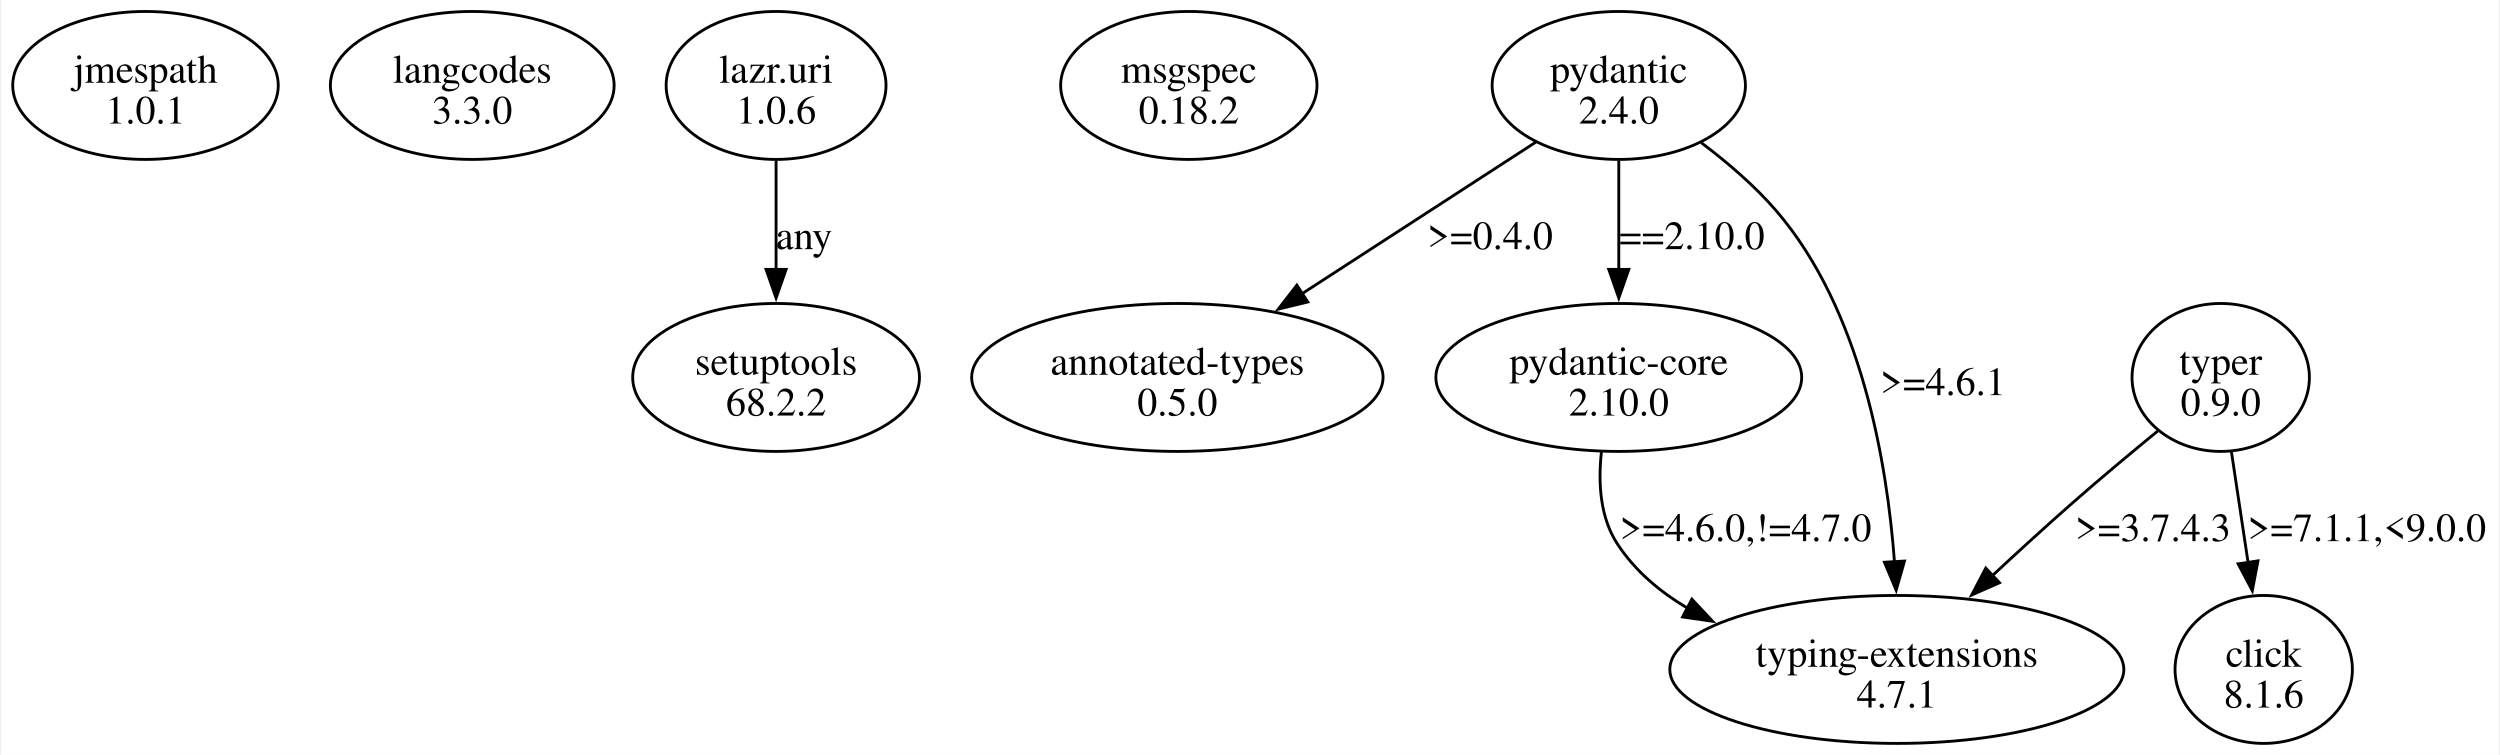
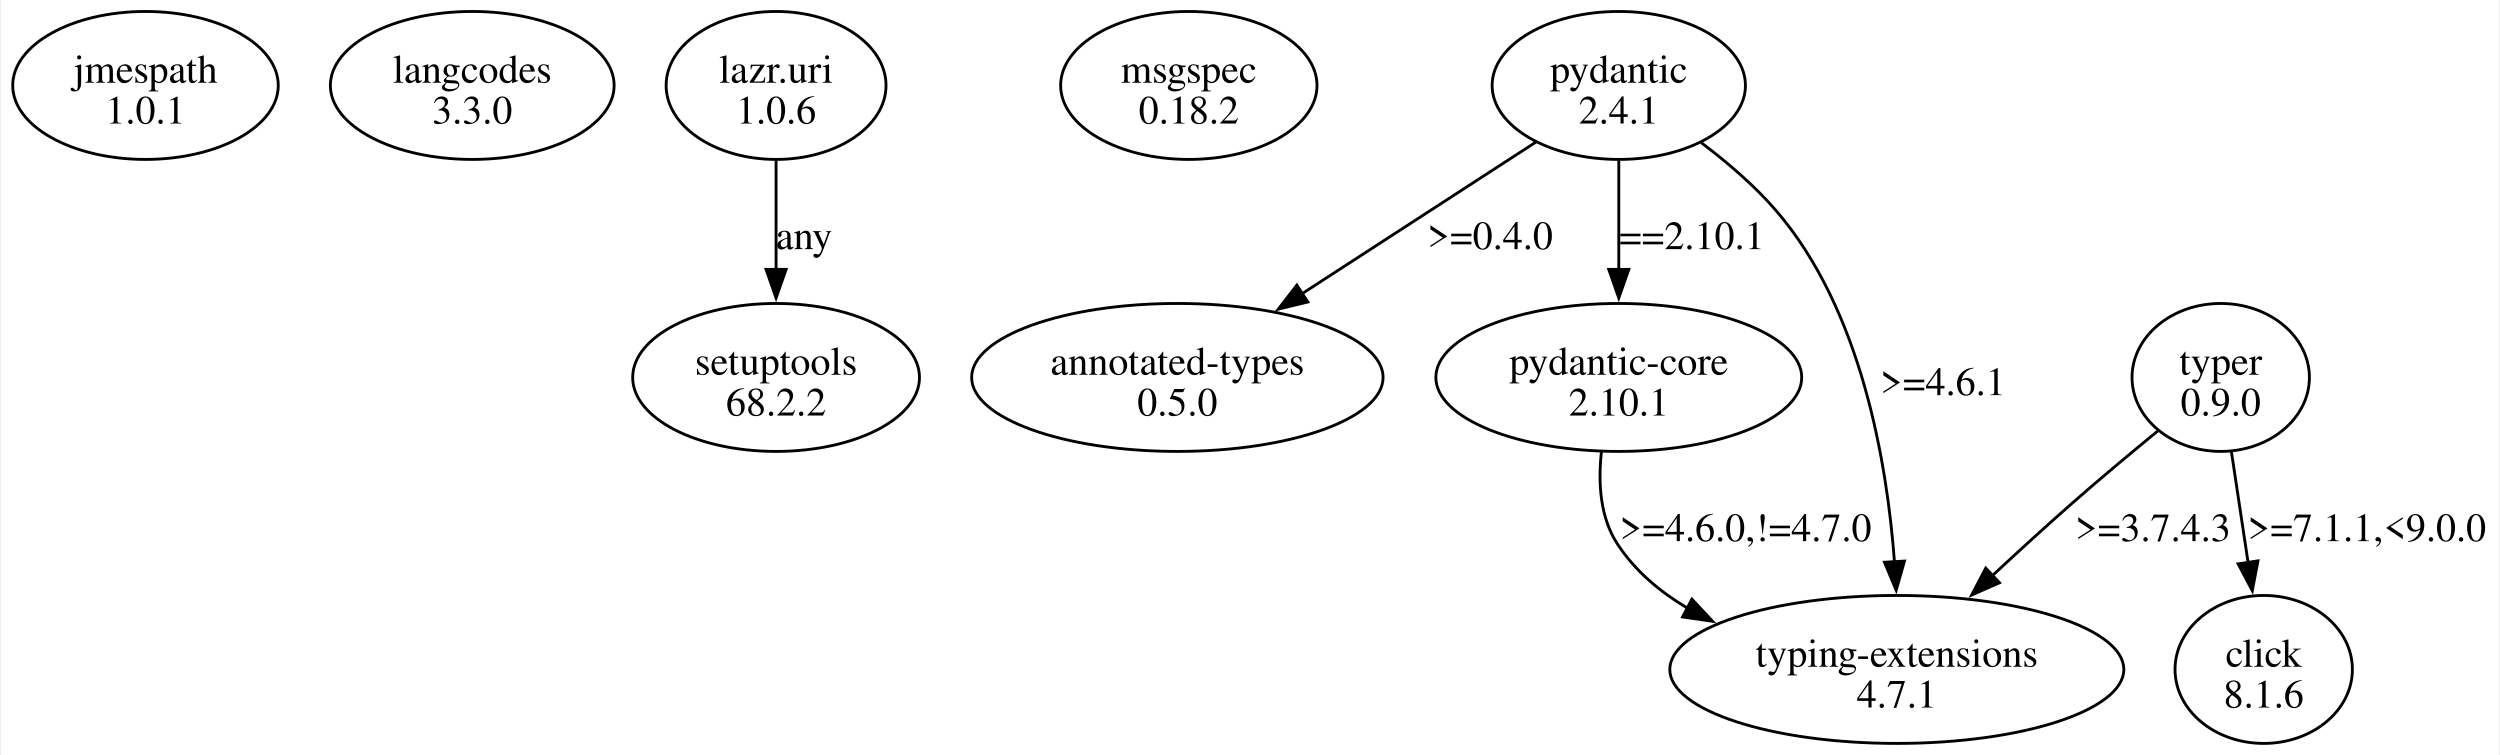
<svg xmlns="http://www.w3.org/2000/svg" width="871pt" height="263pt" viewBox="0.00 0.00 871.32 263.36">
  <g id="graph0" class="graph" transform="scale(1 1) rotate(0) translate(4 259.36)">
    <polygon fill="white" stroke="none" points="-4,4 -4,-259.36 867.32,-259.36 867.32,4 -4,4" />
    <g id="node1" class="node">
      <ellipse fill="none" stroke="black" cx="46.32" cy="-229.55" rx="46.32" ry="25.81" />
      <text text-anchor="middle" x="46.32" y="-230.5" font-family="Times,serif" font-size="14.00">jmespath</text>
      <text text-anchor="middle" x="46.32" y="-216.25" font-family="Times,serif" font-size="14.00">1.0.1</text>
    </g>
    <g id="node2" class="node">
      <ellipse fill="none" stroke="black" cx="160.32" cy="-229.55" rx="49.5" ry="25.81" />
      <text text-anchor="middle" x="160.32" y="-230.5" font-family="Times,serif" font-size="14.00">langcodes</text>
      <text text-anchor="middle" x="160.32" y="-216.25" font-family="Times,serif" font-size="14.00">3.3.0</text>
    </g>
    <g id="node3" class="node">
      <ellipse fill="none" stroke="black" cx="266.32" cy="-229.55" rx="38.36" ry="25.81" />
      <text text-anchor="middle" x="266.32" y="-230.5" font-family="Times,serif" font-size="14.00">lazr.uri</text>
      <text text-anchor="middle" x="266.32" y="-216.25" font-family="Times,serif" font-size="14.00">1.0.6</text>
    </g>
    <g id="node4" class="node">
      <ellipse fill="none" stroke="black" cx="266.32" cy="-127.68" rx="50.03" ry="25.81" />
      <text text-anchor="middle" x="266.32" y="-128.63" font-family="Times,serif" font-size="14.00">setuptools</text>
      <text text-anchor="middle" x="266.32" y="-114.38" font-family="Times,serif" font-size="14.00">68.2.2</text>
    </g>
    <g id="edge1" class="edge">
      <path fill="none" stroke="black" d="M266.32,-203.35C266.32,-191.75 266.32,-177.79 266.32,-165.08" />
      <polygon fill="black" stroke="black" points="269.82,-165.38 266.32,-155.38 262.82,-165.38 269.82,-165.38" />
      <text text-anchor="middle" x="276.07" y="-172.44" font-family="Times,serif" font-size="14.00">any</text>
    </g>
    <g id="node5" class="node">
      <ellipse fill="none" stroke="black" cx="410.32" cy="-229.55" rx="44.72" ry="25.81" />
      <text text-anchor="middle" x="410.32" y="-230.5" font-family="Times,serif" font-size="14.00">msgspec</text>
      <text text-anchor="middle" x="410.32" y="-216.25" font-family="Times,serif" font-size="14.00">0.18.2</text>
    </g>
    <g id="node6" class="node">
      <ellipse fill="none" stroke="black" cx="560.32" cy="-229.55" rx="44.19" ry="25.81" />
      <text text-anchor="middle" x="560.32" y="-230.5" font-family="Times,serif" font-size="14.00">pydantic</text>
-       <text text-anchor="middle" x="560.32" y="-216.25" font-family="Times,serif" font-size="14.00">2.4.0</text>
+       <text text-anchor="middle" x="560.32" y="-216.25" font-family="Times,serif" font-size="14.00">2.4.1</text>
    </g>
    <g id="node7" class="node">
      <ellipse fill="none" stroke="black" cx="406.32" cy="-127.68" rx="71.77" ry="25.81" />
      <text text-anchor="middle" x="406.32" y="-128.63" font-family="Times,serif" font-size="14.00">annotated-types</text>
      <text text-anchor="middle" x="406.32" y="-114.38" font-family="Times,serif" font-size="14.00">0.5.0</text>
    </g>
    <g id="edge2" class="edge">
      <path fill="none" stroke="black" d="M531.35,-209.76C508.4,-194.88 475.98,-173.86 449.9,-156.95" />
      <polygon fill="black" stroke="black" points="451.82,-154.01 441.52,-151.51 448.01,-159.89 451.82,-154.01" />
      <text text-anchor="middle" x="515.44" y="-172.44" font-family="Times,serif" font-size="14.00">&gt;=0.4.0</text>
    </g>
    <g id="node8" class="node">
      <ellipse fill="none" stroke="black" cx="560.32" cy="-127.68" rx="63.82" ry="25.81" />
      <text text-anchor="middle" x="560.32" y="-128.63" font-family="Times,serif" font-size="14.00">pydantic-core</text>
-       <text text-anchor="middle" x="560.32" y="-114.38" font-family="Times,serif" font-size="14.00">2.10.0</text>
+       <text text-anchor="middle" x="560.32" y="-114.38" font-family="Times,serif" font-size="14.00">2.10.1</text>
    </g>
    <g id="edge3" class="edge">
      <path fill="none" stroke="black" d="M560.32,-203.35C560.32,-191.75 560.32,-177.79 560.32,-165.08" />
      <polygon fill="black" stroke="black" points="563.82,-165.38 560.32,-155.38 556.82,-165.38 563.82,-165.38" />
-       <text text-anchor="middle" x="585.82" y="-172.44" font-family="Times,serif" font-size="14.00">==2.10.0</text>
+       <text text-anchor="middle" x="585.82" y="-172.44" font-family="Times,serif" font-size="14.00">==2.10.1</text>
    </g>
    <g id="node9" class="node">
      <ellipse fill="none" stroke="black" cx="657.32" cy="-25.81" rx="79.2" ry="25.81" />
      <text text-anchor="middle" x="657.32" y="-26.76" font-family="Times,serif" font-size="14.00">typing-extensions</text>
      <text text-anchor="middle" x="657.32" y="-12.51" font-family="Times,serif" font-size="14.00">4.7.1</text>
    </g>
    <g id="edge4" class="edge">
      <path fill="none" stroke="black" d="M589.05,-209.61C598.12,-202.78 607.75,-194.55 615.32,-185.74 644.87,-151.3 653.91,-98.32 656.52,-63.12" />
      <polygon fill="black" stroke="black" points="660,-63.62 657.09,-53.43 653.01,-63.21 660,-63.62" />
      <text text-anchor="middle" x="673.44" y="-121.5" font-family="Times,serif" font-size="14.00">&gt;=4.6.1</text>
    </g>
    <g id="edge5" class="edge">
      <path fill="none" stroke="black" d="M554.26,-101.65C553.09,-90.99 553.75,-78.91 559.82,-69.62 565.96,-60.22 574.67,-52.86 584.4,-47.12" />
      <polygon fill="black" stroke="black" points="585.82,-50.33 593.06,-42.6 582.57,-44.12 585.82,-50.33" />
      <text text-anchor="middle" x="604.57" y="-70.57" font-family="Times,serif" font-size="14.00">&gt;=4.6.0,!=4.7.0</text>
    </g>
    <g id="node10" class="node">
      <ellipse fill="none" stroke="black" cx="770.32" cy="-127.68" rx="30.94" ry="25.81" />
      <text text-anchor="middle" x="770.32" y="-128.63" font-family="Times,serif" font-size="14.00">typer</text>
      <text text-anchor="middle" x="770.32" y="-114.38" font-family="Times,serif" font-size="14.00">0.9.0</text>
    </g>
    <g id="edge7" class="edge">
      <path fill="none" stroke="black" d="M748.42,-109.05C739.11,-101.43 728.2,-92.33 718.57,-83.87 709.38,-75.8 699.62,-66.88 690.65,-58.53" />
      <polygon fill="black" stroke="black" points="693.14,-56.06 683.44,-51.78 688.35,-61.17 693.14,-56.06" />
      <text text-anchor="middle" x="746.69" y="-70.57" font-family="Times,serif" font-size="14.00">&gt;=3.7.4.3</text>
    </g>
    <g id="node11" class="node">
      <ellipse fill="none" stroke="black" cx="785.32" cy="-25.81" rx="30.94" ry="25.81" />
      <text text-anchor="middle" x="785.32" y="-26.76" font-family="Times,serif" font-size="14.00">click</text>
      <text text-anchor="middle" x="785.32" y="-12.51" font-family="Times,serif" font-size="14.00">8.1.6</text>
    </g>
    <g id="edge6" class="edge">
      <path fill="none" stroke="black" d="M774.06,-101.73C775.82,-90.06 777.94,-75.92 779.87,-63.09" />
      <polygon fill="black" stroke="black" points="783.32,-63.69 781.34,-53.28 776.39,-62.65 783.32,-63.69" />
      <text text-anchor="middle" x="821.32" y="-70.57" font-family="Times,serif" font-size="14.00">&gt;=7.1.1,&lt;9.0.0</text>
    </g>
  </g>
</svg>
